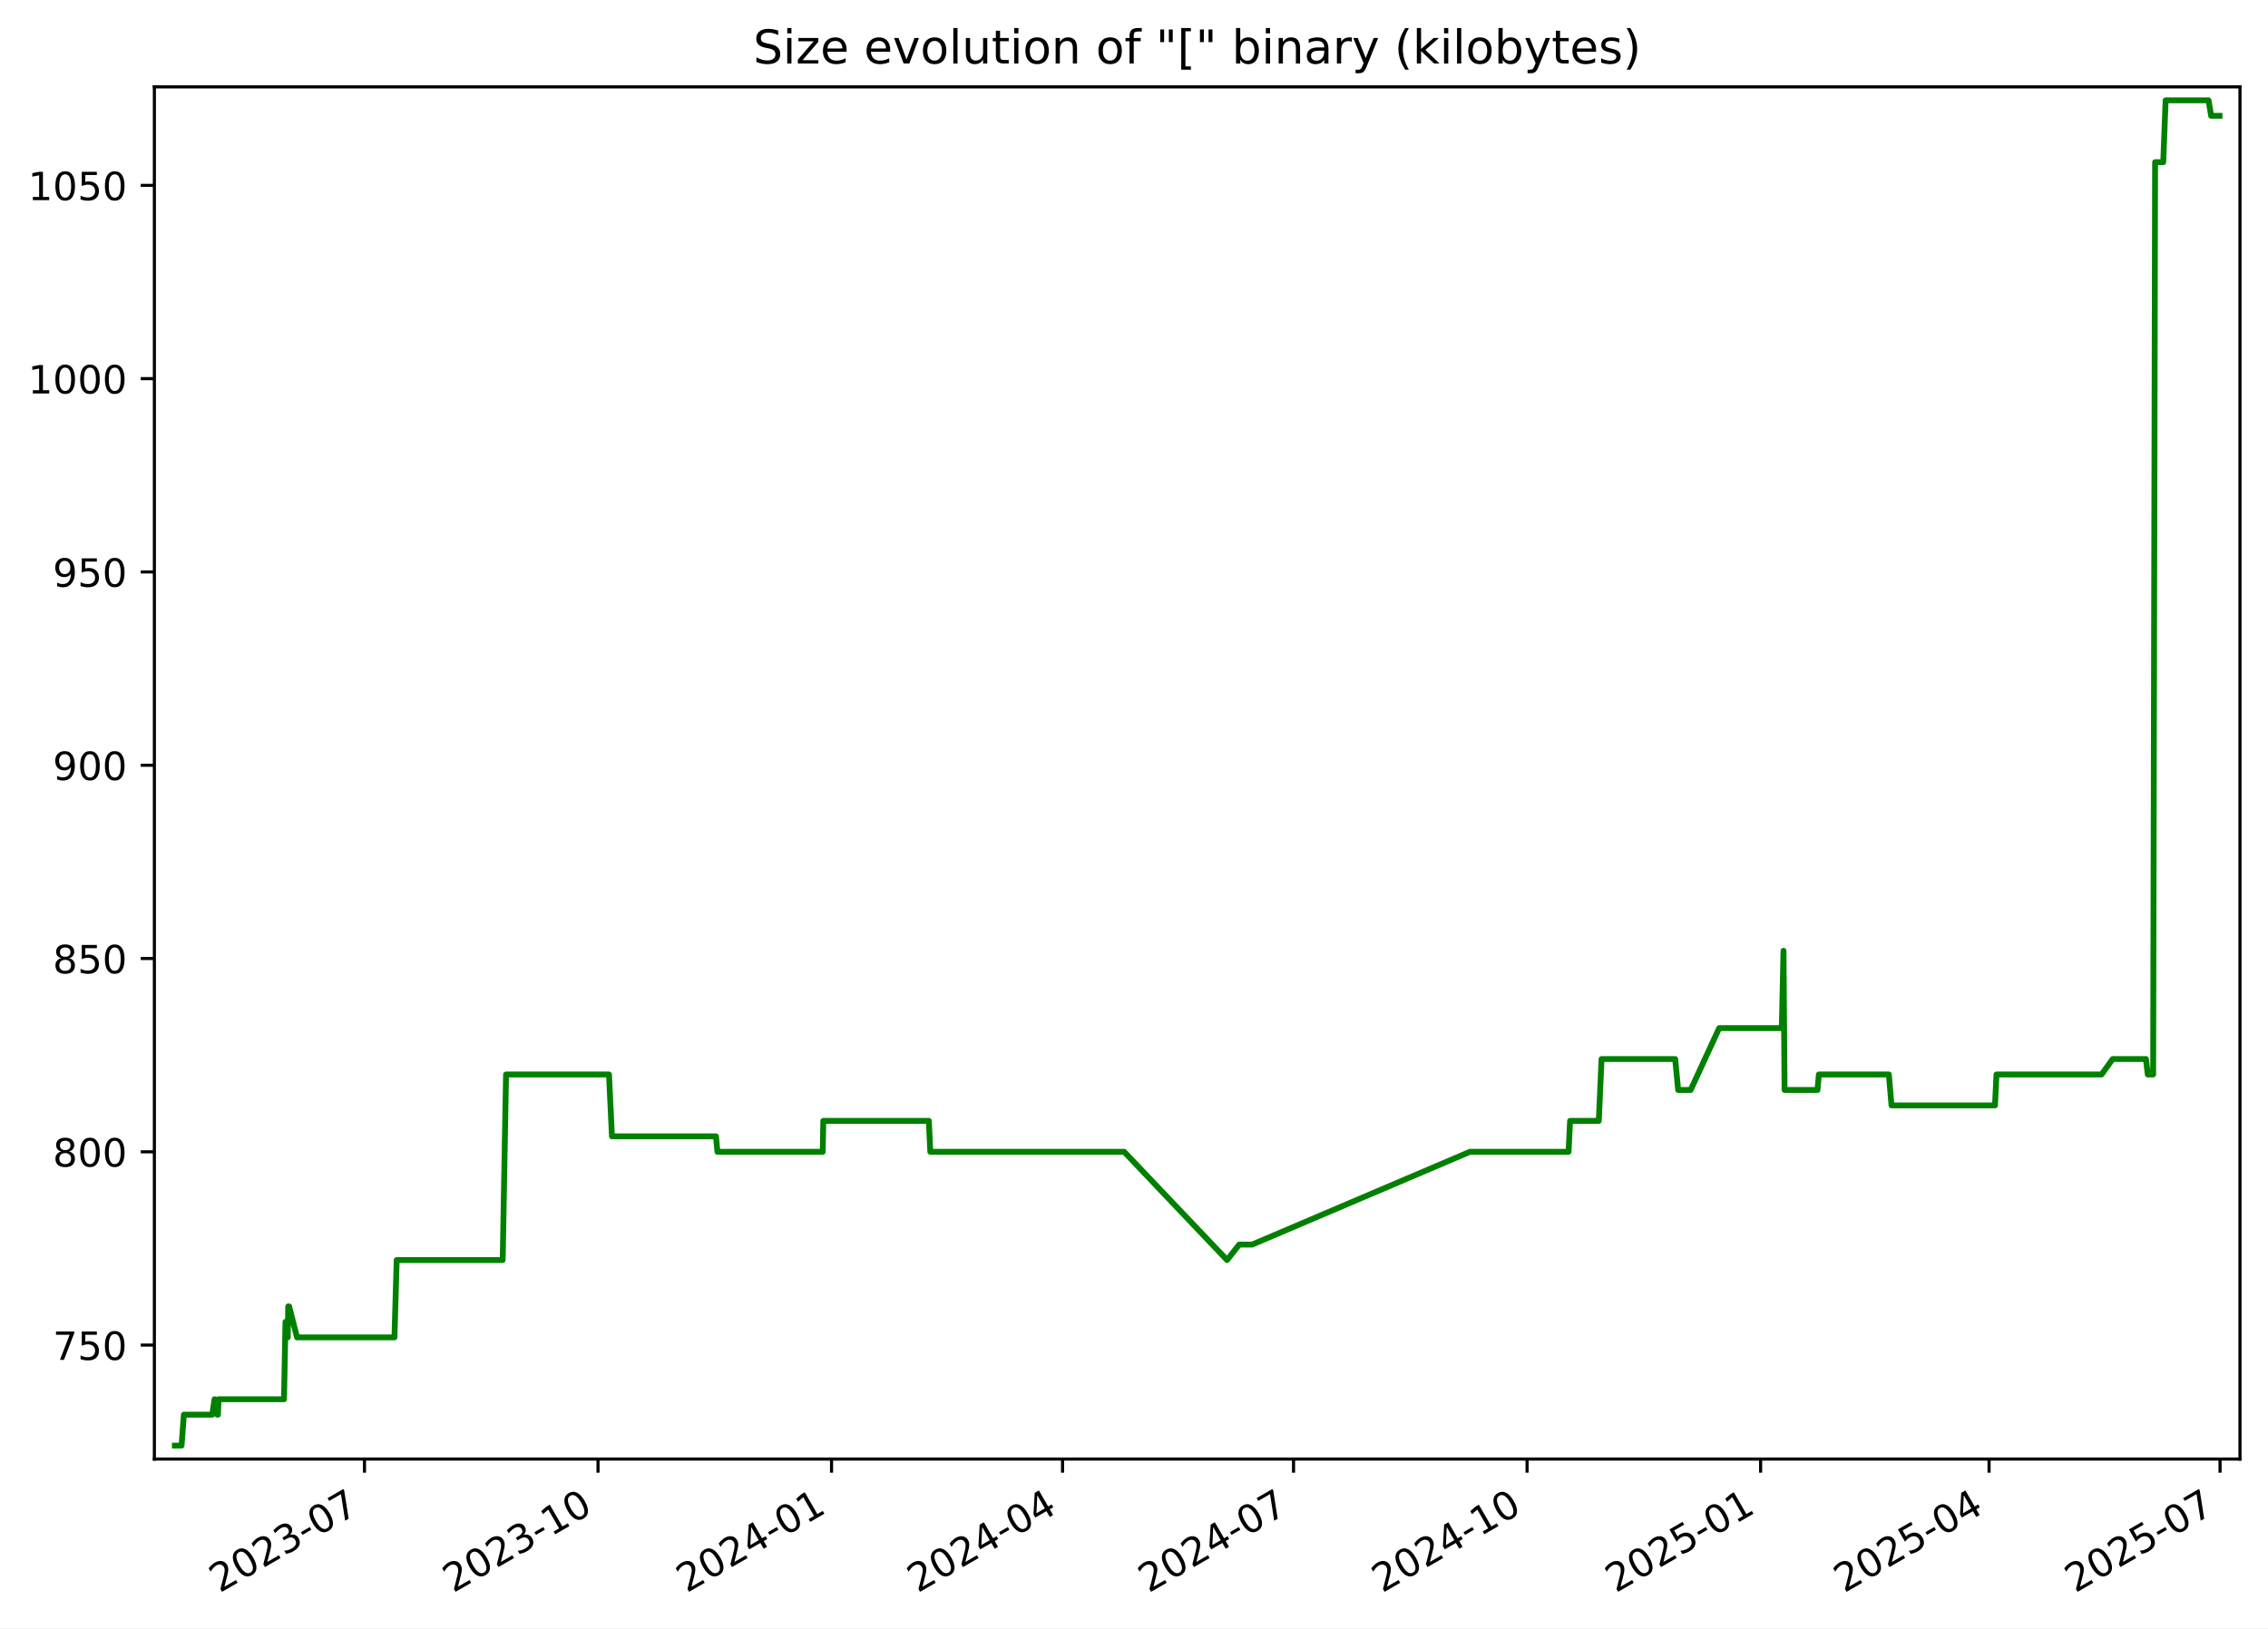
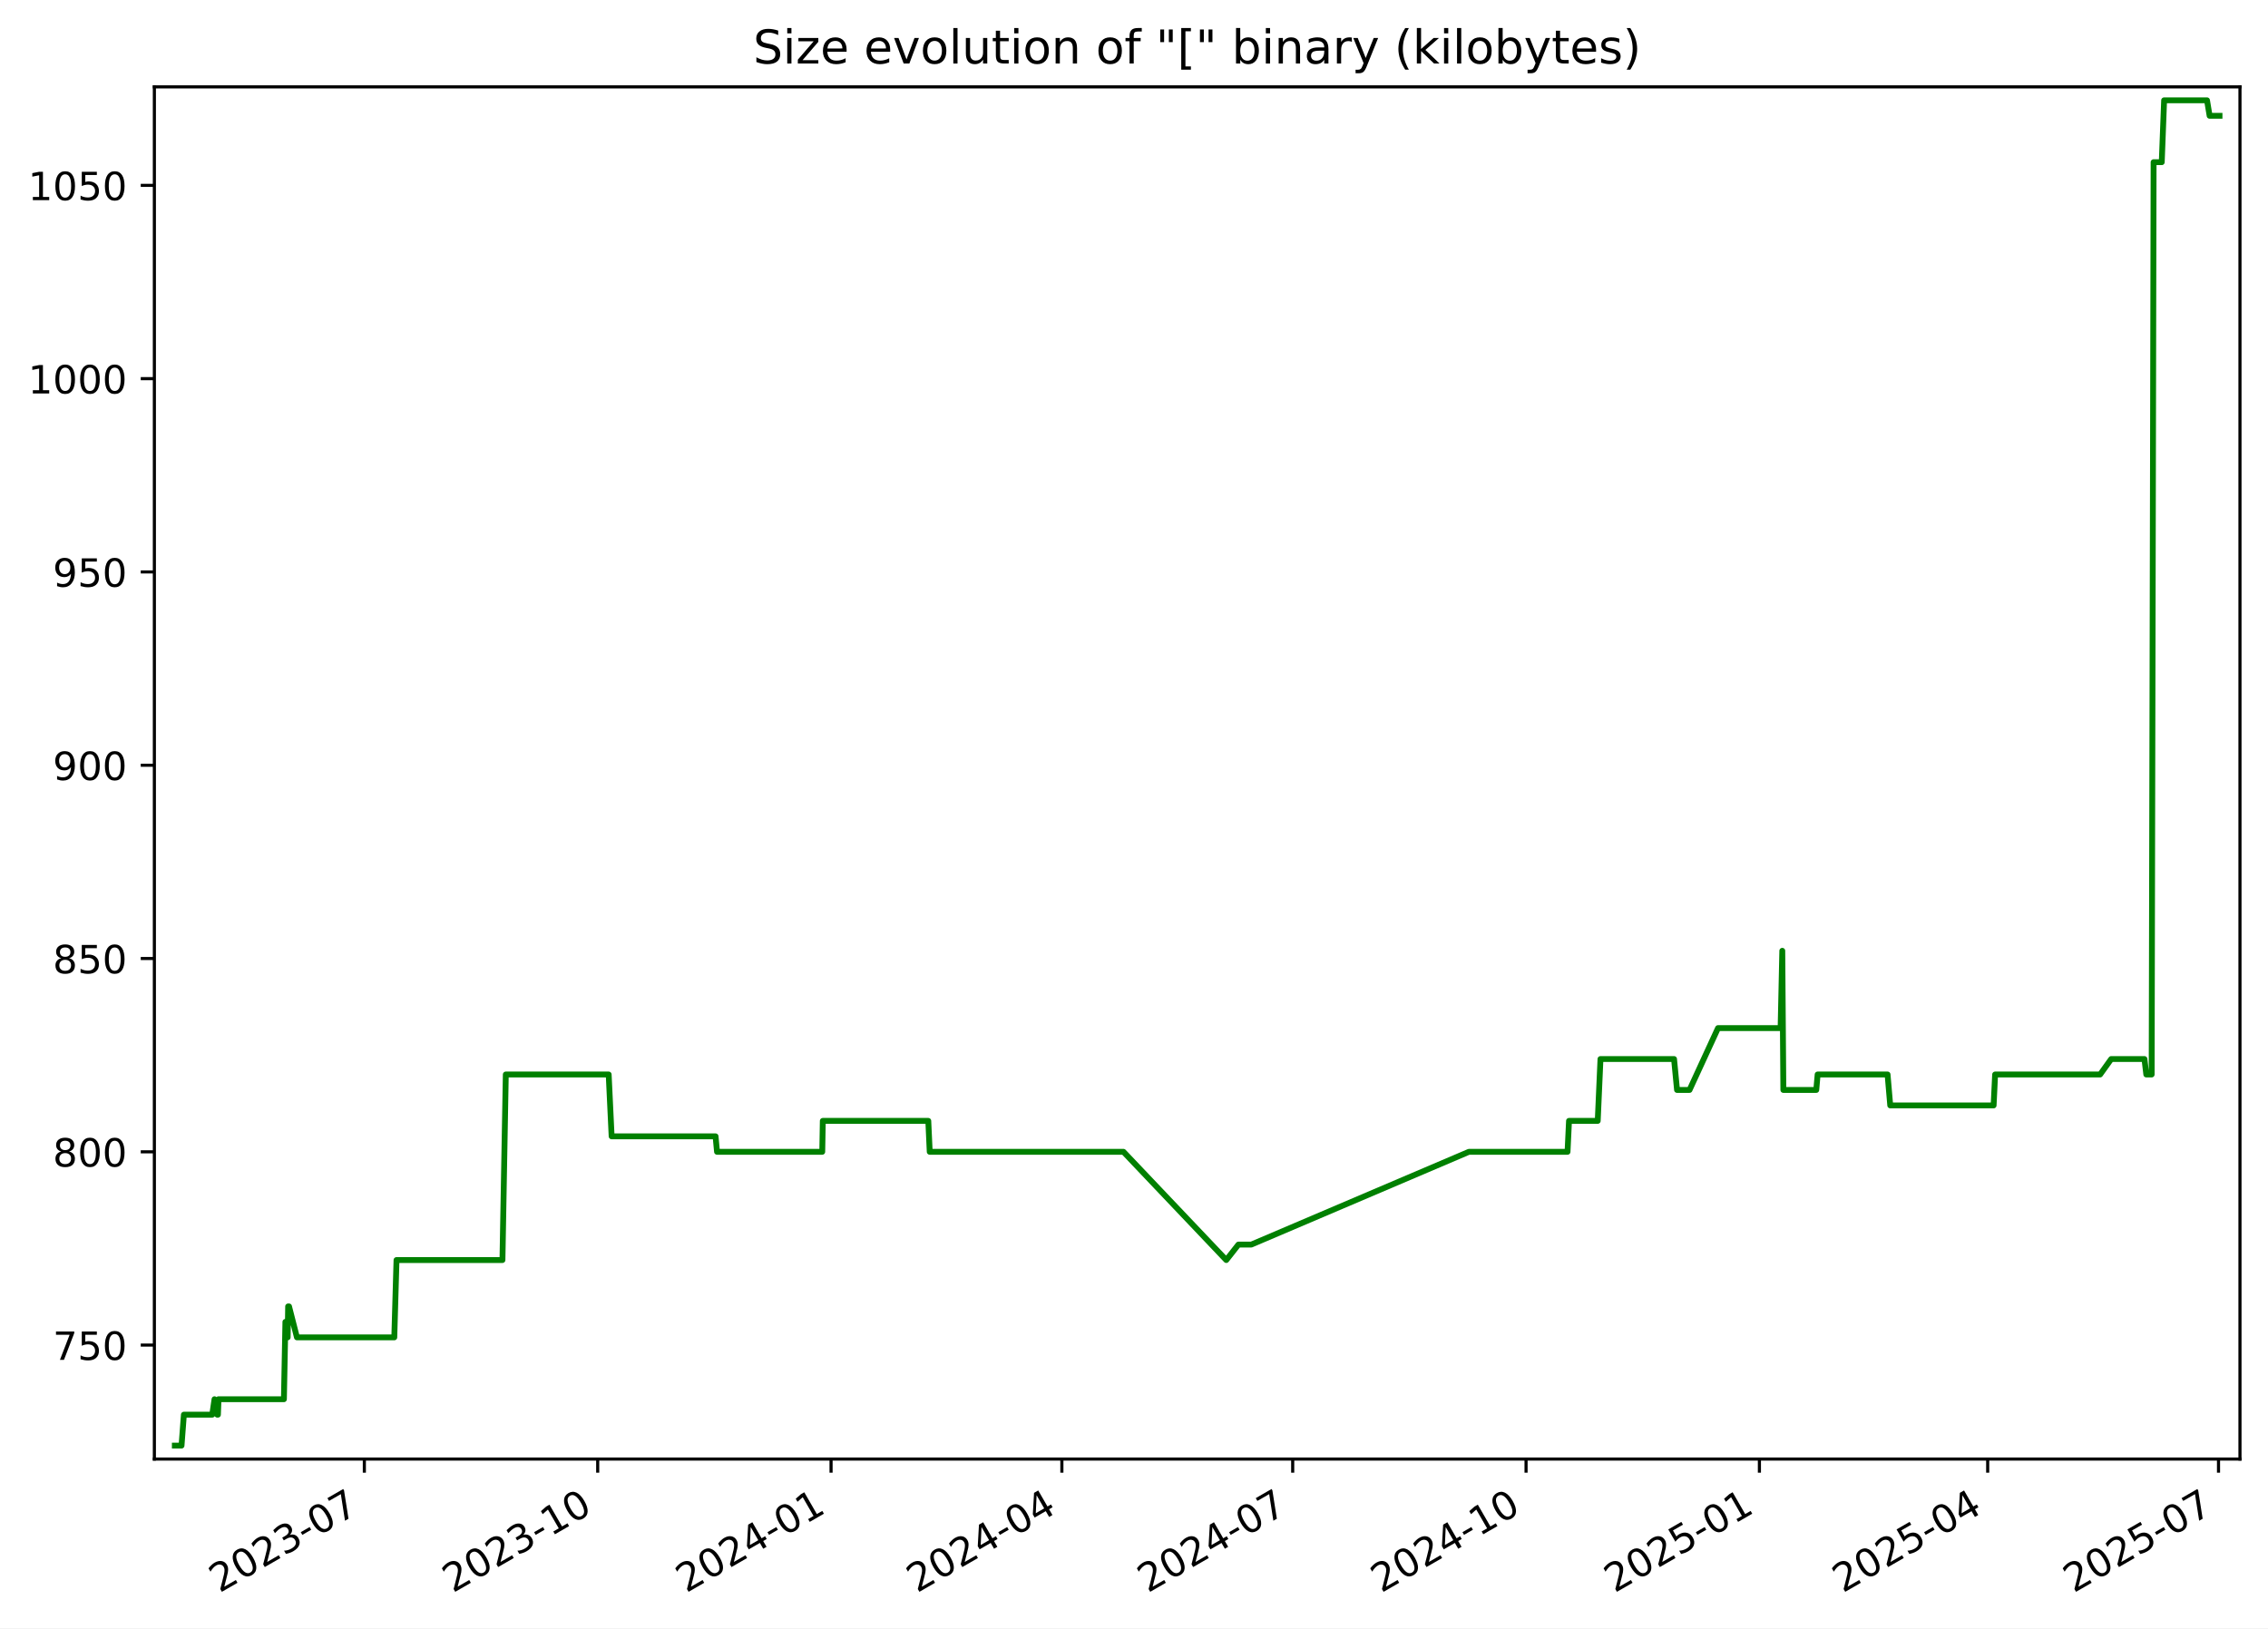
<svg xmlns="http://www.w3.org/2000/svg" xmlns:xlink="http://www.w3.org/1999/xlink" width="582.53pt" height="418.303pt" viewBox="0 0 582.53 418.303" version="1.1">
  <defs>
    <style type="text/css">*{stroke-linejoin: round; stroke-linecap: butt}</style>
  </defs>
  <g id="figure_1">
    <g id="patch_1">
      <path d="M -0 418.303  L 582.53 418.303  L 582.53 0  L -0 0  z " style="fill: #ffffff" />
    </g>
    <g id="axes_1">
      <g id="patch_2">
        <path d="M 39.65 374.83  L 575.33 374.83  L 575.33 22.318  L 39.65 22.318  z " style="fill: #ffffff" />
      </g>
      <g id="matplotlib.axis_1">
        <g id="xtick_1">
          <g id="line2d_1">
            <defs>
-               <path id="md1225359d3" d="M 0 0  L 0 3.5  " style="stroke: #000000; stroke-width: 0.8" />
+               <path id="m497b6bc618" d="M 0 0  L 0 3.5  " style="stroke: #000000; stroke-width: 0.8" />
            </defs>
            <g>
-               <use xlink:href="#md1225359d3" x="93.618" y="374.83" style="stroke: #000000; stroke-width: 0.8" />
+               <use xlink:href="#m497b6bc618" x="93.581" y="374.83" style="stroke: #000000; stroke-width: 0.8" />
            </g>
          </g>
          <g id="text_1">
-             <g transform="translate(56.39313 409.302) rotate(-30) scale(0.1 -0.1)">
+             <g transform="translate(56.35646 409.302) rotate(-30) scale(0.1 -0.1)">
              <defs>
                <path id="DejaVuSans-32" d="M 1228 531  L 3431 531  L 3431 0  L 469 0  L 469 531  Q 828 903 1448 1529  Q 2069 2156 2228 2338  Q 2531 2678 2651 2914  Q 2772 3150 2772 3378  Q 2772 3750 2511 3984  Q 2250 4219 1831 4219  Q 1534 4219 1204 4116  Q 875 4013 500 3803  L 500 4441  Q 881 4594 1212 4672  Q 1544 4750 1819 4750  Q 2544 4750 2975 4387  Q 3406 4025 3406 3419  Q 3406 3131 3298 2873  Q 3191 2616 2906 2266  Q 2828 2175 2409 1742  Q 1991 1309 1228 531  z " transform="scale(0.015625)" />
                <path id="DejaVuSans-30" d="M 2034 4250  Q 1547 4250 1301 3770  Q 1056 3291 1056 2328  Q 1056 1369 1301 889  Q 1547 409 2034 409  Q 2525 409 2770 889  Q 3016 1369 3016 2328  Q 3016 3291 2770 3770  Q 2525 4250 2034 4250  z M 2034 4750  Q 2819 4750 3233 4129  Q 3647 3509 3647 2328  Q 3647 1150 3233 529  Q 2819 -91 2034 -91  Q 1250 -91 836 529  Q 422 1150 422 2328  Q 422 3509 836 4129  Q 1250 4750 2034 4750  z " transform="scale(0.015625)" />
                <path id="DejaVuSans-33" d="M 2597 2516  Q 3050 2419 3304 2112  Q 3559 1806 3559 1356  Q 3559 666 3084 287  Q 2609 -91 1734 -91  Q 1441 -91 1130 -33  Q 819 25 488 141  L 488 750  Q 750 597 1062 519  Q 1375 441 1716 441  Q 2309 441 2620 675  Q 2931 909 2931 1356  Q 2931 1769 2642 2001  Q 2353 2234 1838 2234  L 1294 2234  L 1294 2753  L 1863 2753  Q 2328 2753 2575 2939  Q 2822 3125 2822 3475  Q 2822 3834 2567 4026  Q 2313 4219 1838 4219  Q 1578 4219 1281 4162  Q 984 4106 628 3988  L 628 4550  Q 988 4650 1302 4700  Q 1616 4750 1894 4750  Q 2613 4750 3031 4423  Q 3450 4097 3450 3541  Q 3450 3153 3228 2886  Q 3006 2619 2597 2516  z " transform="scale(0.015625)" />
                <path id="DejaVuSans-2d" d="M 313 2009  L 1997 2009  L 1997 1497  L 313 1497  L 313 2009  z " transform="scale(0.015625)" />
                <path id="DejaVuSans-37" d="M 525 4666  L 3525 4666  L 3525 4397  L 1831 0  L 1172 0  L 2766 4134  L 525 4134  L 525 4666  z " transform="scale(0.015625)" />
              </defs>
              <use xlink:href="#DejaVuSans-32" />
              <use xlink:href="#DejaVuSans-30" x="63.623" />
              <use xlink:href="#DejaVuSans-32" x="127.246" />
              <use xlink:href="#DejaVuSans-33" x="190.869" />
              <use xlink:href="#DejaVuSans-2d" x="254.492" />
              <use xlink:href="#DejaVuSans-30" x="290.576" />
              <use xlink:href="#DejaVuSans-37" x="354.199" />
            </g>
          </g>
        </g>
        <g id="xtick_2">
          <g id="line2d_2">
            <g>
-               <use xlink:href="#md1225359d3" x="153.6" y="374.83" style="stroke: #000000; stroke-width: 0.8" />
+               <use xlink:href="#m497b6bc618" x="153.518" y="374.83" style="stroke: #000000; stroke-width: 0.8" />
            </g>
          </g>
          <g id="text_2">
-             <g transform="translate(116.3751 409.302) rotate(-30) scale(0.1 -0.1)">
+             <g transform="translate(116.2933 409.302) rotate(-30) scale(0.1 -0.1)">
              <defs>
                <path id="DejaVuSans-31" d="M 794 531  L 1825 531  L 1825 4091  L 703 3866  L 703 4441  L 1819 4666  L 2450 4666  L 2450 531  L 3481 531  L 3481 0  L 794 0  L 794 531  z " transform="scale(0.015625)" />
              </defs>
              <use xlink:href="#DejaVuSans-32" />
              <use xlink:href="#DejaVuSans-30" x="63.623" />
              <use xlink:href="#DejaVuSans-32" x="127.246" />
              <use xlink:href="#DejaVuSans-33" x="190.869" />
              <use xlink:href="#DejaVuSans-2d" x="254.492" />
              <use xlink:href="#DejaVuSans-31" x="290.576" />
              <use xlink:href="#DejaVuSans-30" x="354.199" />
            </g>
          </g>
        </g>
        <g id="xtick_3">
          <g id="line2d_3">
            <g>
-               <use xlink:href="#md1225359d3" x="213.582" y="374.83" style="stroke: #000000; stroke-width: 0.8" />
+               <use xlink:href="#m497b6bc618" x="213.455" y="374.83" style="stroke: #000000; stroke-width: 0.8" />
            </g>
          </g>
          <g id="text_3">
-             <g transform="translate(176.3571 409.302) rotate(-30) scale(0.1 -0.1)">
+             <g transform="translate(176.2302 409.302) rotate(-30) scale(0.1 -0.1)">
              <defs>
                <path id="DejaVuSans-34" d="M 2419 4116  L 825 1625  L 2419 1625  L 2419 4116  z M 2253 4666  L 3047 4666  L 3047 1625  L 3713 1625  L 3713 1100  L 3047 1100  L 3047 0  L 2419 0  L 2419 1100  L 313 1100  L 313 1709  L 2253 4666  z " transform="scale(0.015625)" />
              </defs>
              <use xlink:href="#DejaVuSans-32" />
              <use xlink:href="#DejaVuSans-30" x="63.623" />
              <use xlink:href="#DejaVuSans-32" x="127.246" />
              <use xlink:href="#DejaVuSans-34" x="190.869" />
              <use xlink:href="#DejaVuSans-2d" x="254.492" />
              <use xlink:href="#DejaVuSans-30" x="290.576" />
              <use xlink:href="#DejaVuSans-31" x="354.199" />
            </g>
          </g>
        </g>
        <g id="xtick_4">
          <g id="line2d_4">
            <g>
-               <use xlink:href="#md1225359d3" x="272.912" y="374.83" style="stroke: #000000; stroke-width: 0.8" />
+               <use xlink:href="#m497b6bc618" x="272.74" y="374.83" style="stroke: #000000; stroke-width: 0.8" />
            </g>
          </g>
          <g id="text_4">
-             <g transform="translate(235.6871 409.302) rotate(-30) scale(0.1 -0.1)">
+             <g transform="translate(235.5155 409.302) rotate(-30) scale(0.1 -0.1)">
              <use xlink:href="#DejaVuSans-32" />
              <use xlink:href="#DejaVuSans-30" x="63.623" />
              <use xlink:href="#DejaVuSans-32" x="127.246" />
              <use xlink:href="#DejaVuSans-34" x="190.869" />
              <use xlink:href="#DejaVuSans-2d" x="254.492" />
              <use xlink:href="#DejaVuSans-30" x="290.576" />
              <use xlink:href="#DejaVuSans-34" x="354.199" />
            </g>
          </g>
        </g>
        <g id="xtick_5">
          <g id="line2d_5">
            <g>
-               <use xlink:href="#md1225359d3" x="332.242" y="374.83" style="stroke: #000000; stroke-width: 0.8" />
+               <use xlink:href="#m497b6bc618" x="332.026" y="374.83" style="stroke: #000000; stroke-width: 0.8" />
            </g>
          </g>
          <g id="text_5">
-             <g transform="translate(295.0171 409.302) rotate(-30) scale(0.1 -0.1)">
+             <g transform="translate(294.8009 409.302) rotate(-30) scale(0.1 -0.1)">
              <use xlink:href="#DejaVuSans-32" />
              <use xlink:href="#DejaVuSans-30" x="63.623" />
              <use xlink:href="#DejaVuSans-32" x="127.246" />
              <use xlink:href="#DejaVuSans-34" x="190.869" />
              <use xlink:href="#DejaVuSans-2d" x="254.492" />
              <use xlink:href="#DejaVuSans-30" x="290.576" />
              <use xlink:href="#DejaVuSans-37" x="354.199" />
            </g>
          </g>
        </g>
        <g id="xtick_6">
          <g id="line2d_6">
            <g>
-               <use xlink:href="#md1225359d3" x="392.224" y="374.83" style="stroke: #000000; stroke-width: 0.8" />
+               <use xlink:href="#m497b6bc618" x="391.963" y="374.83" style="stroke: #000000; stroke-width: 0.8" />
            </g>
          </g>
          <g id="text_6">
-             <g transform="translate(354.9991 409.302) rotate(-30) scale(0.1 -0.1)">
+             <g transform="translate(354.7377 409.302) rotate(-30) scale(0.1 -0.1)">
              <use xlink:href="#DejaVuSans-32" />
              <use xlink:href="#DejaVuSans-30" x="63.623" />
              <use xlink:href="#DejaVuSans-32" x="127.246" />
              <use xlink:href="#DejaVuSans-34" x="190.869" />
              <use xlink:href="#DejaVuSans-2d" x="254.492" />
              <use xlink:href="#DejaVuSans-31" x="290.576" />
              <use xlink:href="#DejaVuSans-30" x="354.199" />
            </g>
          </g>
        </g>
        <g id="xtick_7">
          <g id="line2d_7">
            <g>
-               <use xlink:href="#md1225359d3" x="452.206" y="374.83" style="stroke: #000000; stroke-width: 0.8" />
+               <use xlink:href="#m497b6bc618" x="451.899" y="374.83" style="stroke: #000000; stroke-width: 0.8" />
            </g>
          </g>
          <g id="text_7">
-             <g transform="translate(414.9811 409.302) rotate(-30) scale(0.1 -0.1)">
+             <g transform="translate(414.6746 409.302) rotate(-30) scale(0.1 -0.1)">
              <defs>
                <path id="DejaVuSans-35" d="M 691 4666  L 3169 4666  L 3169 4134  L 1269 4134  L 1269 2991  Q 1406 3038 1543 3061  Q 1681 3084 1819 3084  Q 2600 3084 3056 2656  Q 3513 2228 3513 1497  Q 3513 744 3044 326  Q 2575 -91 1722 -91  Q 1428 -91 1123 -41  Q 819 9 494 109  L 494 744  Q 775 591 1075 516  Q 1375 441 1709 441  Q 2250 441 2565 725  Q 2881 1009 2881 1497  Q 2881 1984 2565 2268  Q 2250 2553 1709 2553  Q 1456 2553 1204 2497  Q 953 2441 691 2322  L 691 4666  z " transform="scale(0.015625)" />
              </defs>
              <use xlink:href="#DejaVuSans-32" />
              <use xlink:href="#DejaVuSans-30" x="63.623" />
              <use xlink:href="#DejaVuSans-32" x="127.246" />
              <use xlink:href="#DejaVuSans-35" x="190.869" />
              <use xlink:href="#DejaVuSans-2d" x="254.492" />
              <use xlink:href="#DejaVuSans-30" x="290.576" />
              <use xlink:href="#DejaVuSans-31" x="354.199" />
            </g>
          </g>
        </g>
        <g id="xtick_8">
          <g id="line2d_8">
            <g>
-               <use xlink:href="#md1225359d3" x="510.884" y="374.83" style="stroke: #000000; stroke-width: 0.8" />
+               <use xlink:href="#m497b6bc618" x="510.533" y="374.83" style="stroke: #000000; stroke-width: 0.8" />
            </g>
          </g>
          <g id="text_8">
-             <g transform="translate(473.6591 409.302) rotate(-30) scale(0.1 -0.1)">
+             <g transform="translate(473.3084 409.302) rotate(-30) scale(0.1 -0.1)">
              <use xlink:href="#DejaVuSans-32" />
              <use xlink:href="#DejaVuSans-30" x="63.623" />
              <use xlink:href="#DejaVuSans-32" x="127.246" />
              <use xlink:href="#DejaVuSans-35" x="190.869" />
              <use xlink:href="#DejaVuSans-2d" x="254.492" />
              <use xlink:href="#DejaVuSans-30" x="290.576" />
              <use xlink:href="#DejaVuSans-34" x="354.199" />
            </g>
          </g>
        </g>
        <g id="xtick_9">
          <g id="line2d_9">
            <g>
-               <use xlink:href="#md1225359d3" x="570.214" y="374.83" style="stroke: #000000; stroke-width: 0.8" />
+               <use xlink:href="#m497b6bc618" x="569.819" y="374.83" style="stroke: #000000; stroke-width: 0.8" />
            </g>
          </g>
          <g id="text_9">
-             <g transform="translate(532.9892 409.302) rotate(-30) scale(0.1 -0.1)">
+             <g transform="translate(532.5938 409.302) rotate(-30) scale(0.1 -0.1)">
              <use xlink:href="#DejaVuSans-32" />
              <use xlink:href="#DejaVuSans-30" x="63.623" />
              <use xlink:href="#DejaVuSans-32" x="127.246" />
              <use xlink:href="#DejaVuSans-35" x="190.869" />
              <use xlink:href="#DejaVuSans-2d" x="254.492" />
              <use xlink:href="#DejaVuSans-30" x="290.576" />
              <use xlink:href="#DejaVuSans-37" x="354.199" />
            </g>
          </g>
        </g>
      </g>
      <g id="matplotlib.axis_2">
        <g id="ytick_1">
          <g id="line2d_10">
            <defs>
-               <path id="m8ff8db5b9b" d="M 0 0  L -3.5 0  " style="stroke: #000000; stroke-width: 0.8" />
+               <path id="m707e01a598" d="M 0 0  L -3.5 0  " style="stroke: #000000; stroke-width: 0.8" />
            </defs>
            <g>
-               <use xlink:href="#m8ff8db5b9b" x="39.65" y="345.553" style="stroke: #000000; stroke-width: 0.8" />
+               <use xlink:href="#m707e01a598" x="39.65" y="345.553" style="stroke: #000000; stroke-width: 0.8" />
            </g>
          </g>
          <g id="text_10">
            <g transform="translate(13.5625 349.3527) scale(0.1 -0.1)">
              <use xlink:href="#DejaVuSans-37" />
              <use xlink:href="#DejaVuSans-35" x="63.623" />
              <use xlink:href="#DejaVuSans-30" x="127.246" />
            </g>
          </g>
        </g>
        <g id="ytick_2">
          <g id="line2d_11">
            <g>
-               <use xlink:href="#m8ff8db5b9b" x="39.65" y="295.898" style="stroke: #000000; stroke-width: 0.8" />
+               <use xlink:href="#m707e01a598" x="39.65" y="295.898" style="stroke: #000000; stroke-width: 0.8" />
            </g>
          </g>
          <g id="text_11">
            <g transform="translate(13.5625 299.6975) scale(0.1 -0.1)">
              <defs>
                <path id="DejaVuSans-38" d="M 2034 2216  Q 1584 2216 1326 1975  Q 1069 1734 1069 1313  Q 1069 891 1326 650  Q 1584 409 2034 409  Q 2484 409 2743 651  Q 3003 894 3003 1313  Q 3003 1734 2745 1975  Q 2488 2216 2034 2216  z M 1403 2484  Q 997 2584 770 2862  Q 544 3141 544 3541  Q 544 4100 942 4425  Q 1341 4750 2034 4750  Q 2731 4750 3128 4425  Q 3525 4100 3525 3541  Q 3525 3141 3298 2862  Q 3072 2584 2669 2484  Q 3125 2378 3379 2068  Q 3634 1759 3634 1313  Q 3634 634 3220 271  Q 2806 -91 2034 -91  Q 1263 -91 848 271  Q 434 634 434 1313  Q 434 1759 690 2068  Q 947 2378 1403 2484  z M 1172 3481  Q 1172 3119 1398 2916  Q 1625 2713 2034 2713  Q 2441 2713 2670 2916  Q 2900 3119 2900 3481  Q 2900 3844 2670 4047  Q 2441 4250 2034 4250  Q 1625 4250 1398 4047  Q 1172 3844 1172 3481  z " transform="scale(0.015625)" />
              </defs>
              <use xlink:href="#DejaVuSans-38" />
              <use xlink:href="#DejaVuSans-30" x="63.623" />
              <use xlink:href="#DejaVuSans-30" x="127.246" />
            </g>
          </g>
        </g>
        <g id="ytick_3">
          <g id="line2d_12">
            <g>
-               <use xlink:href="#m8ff8db5b9b" x="39.65" y="246.243" style="stroke: #000000; stroke-width: 0.8" />
+               <use xlink:href="#m707e01a598" x="39.65" y="246.243" style="stroke: #000000; stroke-width: 0.8" />
            </g>
          </g>
          <g id="text_12">
            <g transform="translate(13.5625 250.0423) scale(0.1 -0.1)">
              <use xlink:href="#DejaVuSans-38" />
              <use xlink:href="#DejaVuSans-35" x="63.623" />
              <use xlink:href="#DejaVuSans-30" x="127.246" />
            </g>
          </g>
        </g>
        <g id="ytick_4">
          <g id="line2d_13">
            <g>
-               <use xlink:href="#m8ff8db5b9b" x="39.65" y="196.588" style="stroke: #000000; stroke-width: 0.8" />
+               <use xlink:href="#m707e01a598" x="39.65" y="196.588" style="stroke: #000000; stroke-width: 0.8" />
            </g>
          </g>
          <g id="text_13">
            <g transform="translate(13.5625 200.3871) scale(0.1 -0.1)">
              <defs>
                <path id="DejaVuSans-39" d="M 703 97  L 703 672  Q 941 559 1184 500  Q 1428 441 1663 441  Q 2288 441 2617 861  Q 2947 1281 2994 2138  Q 2813 1869 2534 1725  Q 2256 1581 1919 1581  Q 1219 1581 811 2004  Q 403 2428 403 3163  Q 403 3881 828 4315  Q 1253 4750 1959 4750  Q 2769 4750 3195 4129  Q 3622 3509 3622 2328  Q 3622 1225 3098 567  Q 2575 -91 1691 -91  Q 1453 -91 1209 -44  Q 966 3 703 97  z M 1959 2075  Q 2384 2075 2632 2365  Q 2881 2656 2881 3163  Q 2881 3666 2632 3958  Q 2384 4250 1959 4250  Q 1534 4250 1286 3958  Q 1038 3666 1038 3163  Q 1038 2656 1286 2365  Q 1534 2075 1959 2075  z " transform="scale(0.015625)" />
              </defs>
              <use xlink:href="#DejaVuSans-39" />
              <use xlink:href="#DejaVuSans-30" x="63.623" />
              <use xlink:href="#DejaVuSans-30" x="127.246" />
            </g>
          </g>
        </g>
        <g id="ytick_5">
          <g id="line2d_14">
            <g>
-               <use xlink:href="#m8ff8db5b9b" x="39.65" y="146.933" style="stroke: #000000; stroke-width: 0.8" />
+               <use xlink:href="#m707e01a598" x="39.65" y="146.933" style="stroke: #000000; stroke-width: 0.8" />
            </g>
          </g>
          <g id="text_14">
            <g transform="translate(13.5625 150.732) scale(0.1 -0.1)">
              <use xlink:href="#DejaVuSans-39" />
              <use xlink:href="#DejaVuSans-35" x="63.623" />
              <use xlink:href="#DejaVuSans-30" x="127.246" />
            </g>
          </g>
        </g>
        <g id="ytick_6">
          <g id="line2d_15">
            <g>
-               <use xlink:href="#m8ff8db5b9b" x="39.65" y="97.278" style="stroke: #000000; stroke-width: 0.8" />
+               <use xlink:href="#m707e01a598" x="39.65" y="97.278" style="stroke: #000000; stroke-width: 0.8" />
            </g>
          </g>
          <g id="text_15">
            <g transform="translate(7.2 101.0768) scale(0.1 -0.1)">
              <use xlink:href="#DejaVuSans-31" />
              <use xlink:href="#DejaVuSans-30" x="63.623" />
              <use xlink:href="#DejaVuSans-30" x="127.246" />
              <use xlink:href="#DejaVuSans-30" x="190.869" />
            </g>
          </g>
        </g>
        <g id="ytick_7">
          <g id="line2d_16">
            <g>
-               <use xlink:href="#m8ff8db5b9b" x="39.65" y="47.622" style="stroke: #000000; stroke-width: 0.8" />
+               <use xlink:href="#m707e01a598" x="39.65" y="47.622" style="stroke: #000000; stroke-width: 0.8" />
            </g>
          </g>
          <g id="text_16">
            <g transform="translate(7.2 51.42162) scale(0.1 -0.1)">
              <use xlink:href="#DejaVuSans-31" />
              <use xlink:href="#DejaVuSans-30" x="63.623" />
              <use xlink:href="#DejaVuSans-35" x="127.246" />
              <use xlink:href="#DejaVuSans-30" x="190.869" />
            </g>
          </g>
        </g>
      </g>
      <g id="line2d_17">
-         <path d="M 44.902 371.374  L 46.628 371.374  L 47.231 363.429  L 54.518 363.429  L 55.105 359.457  L 55.806 363.429  L 55.985 363.429  L 56.132 359.457  L 72.946 359.457  L 73.327 339.595  L 73.91 343.567  L 74.028 335.622  L 74.259 335.622  L 76.291 343.567  L 101.318 343.567  L 101.885 323.705  L 129.117 323.705  L 129.976 276.036  L 156.423 276.036  L 157.179 291.926  L 183.897 291.926  L 184.27 295.898  L 211.319 295.898  L 211.46 287.953  L 238.576 287.953  L 238.942 295.898  L 288.743 295.898  L 315.168 323.705  L 318.288 319.733  L 321.597 319.733  L 377.545 295.898  L 402.888 295.898  L 403.268 287.953  L 410.648 287.953  L 411.353 272.064  L 430.268 272.064  L 431.033 280.009  L 434.243 280.009  L 441.567 264.119  L 457.654 264.119  L 458.088 244.257  L 458.362 280.009  L 466.823 280.009  L 467.172 276.036  L 485.149 276.036  L 485.834 283.981  L 512.409 283.981  L 512.793 276.036  L 539.782 276.036  L 542.63 272.064  L 551.179 272.064  L 551.651 276.036  L 553.035 276.036  L 553.53 41.664  L 555.625 41.664  L 556.232 25.774  L 567.262 25.774  L 567.928 29.747  L 570.078 29.747  L 570.078 29.747  " clip-path="url(#p938177fb09)" style="fill: none; stroke: #008000; stroke-width: 1.5; stroke-linecap: square" />
+         <path d="M 44.902 371.374  L 46.626 371.374  L 47.23 363.429  L 54.511 363.429  L 55.097 359.457  L 55.797 363.429  L 55.977 363.429  L 56.123 359.457  L 72.924 359.457  L 73.306 339.595  L 73.888 343.567  L 74.006 335.622  L 74.237 335.622  L 76.268 343.567  L 101.275 343.567  L 101.842 323.705  L 129.054 323.705  L 129.912 276.036  L 156.339 276.036  L 157.095 291.926  L 183.792 291.926  L 184.165 295.898  L 211.194 295.898  L 211.335 287.953  L 238.43 287.953  L 238.796 295.898  L 288.559 295.898  L 314.964 323.705  L 318.082 319.733  L 321.389 319.733  L 377.294 295.898  L 402.618 295.898  L 402.998 287.953  L 410.373 287.953  L 411.077 272.064  L 429.978 272.064  L 430.743 280.009  L 433.95 280.009  L 441.268 264.119  L 457.343 264.119  L 457.777 244.257  L 458.051 280.009  L 466.505 280.009  L 466.854 276.036  L 484.818 276.036  L 485.502 283.981  L 512.057 283.981  L 512.441 276.036  L 539.409 276.036  L 542.256 272.064  L 550.798 272.064  L 551.27 276.036  L 552.652 276.036  L 553.147 41.664  L 555.241 41.664  L 555.847 25.774  L 566.869 25.774  L 567.534 29.747  L 570.078 29.747  L 570.078 29.747  " clip-path="url(#pc9298fe3da)" style="fill: none; stroke: #008000; stroke-width: 1.5; stroke-linecap: square" />
      </g>
      <g id="patch_3">
        <path d="M 39.65 374.83  L 39.65 22.318  " style="fill: none; stroke: #000000; stroke-width: 0.8; stroke-linejoin: miter; stroke-linecap: square" />
      </g>
      <g id="patch_4">
        <path d="M 575.33 374.83  L 575.33 22.318  " style="fill: none; stroke: #000000; stroke-width: 0.8; stroke-linejoin: miter; stroke-linecap: square" />
      </g>
      <g id="patch_5">
        <path d="M 39.65 374.83  L 575.33 374.83  " style="fill: none; stroke: #000000; stroke-width: 0.8; stroke-linejoin: miter; stroke-linecap: square" />
      </g>
      <g id="patch_6">
        <path d="M 39.65 22.318  L 575.33 22.318  " style="fill: none; stroke: #000000; stroke-width: 0.8; stroke-linejoin: miter; stroke-linecap: square" />
      </g>
      <g id="text_17">
        <g transform="translate(193.4534 16.31812) scale(0.12 -0.12)">
          <defs>
            <path id="DejaVuSans-53" d="M 3425 4513  L 3425 3897  Q 3066 4069 2747 4153  Q 2428 4238 2131 4238  Q 1616 4238 1336 4038  Q 1056 3838 1056 3469  Q 1056 3159 1242 3001  Q 1428 2844 1947 2747  L 2328 2669  Q 3034 2534 3370 2195  Q 3706 1856 3706 1288  Q 3706 609 3251 259  Q 2797 -91 1919 -91  Q 1588 -91 1214 -16  Q 841 59 441 206  L 441 856  Q 825 641 1194 531  Q 1563 422 1919 422  Q 2459 422 2753 634  Q 3047 847 3047 1241  Q 3047 1584 2836 1778  Q 2625 1972 2144 2069  L 1759 2144  Q 1053 2284 737 2584  Q 422 2884 422 3419  Q 422 4038 858 4394  Q 1294 4750 2059 4750  Q 2388 4750 2728 4690  Q 3069 4631 3425 4513  z " transform="scale(0.015625)" />
            <path id="DejaVuSans-69" d="M 603 3500  L 1178 3500  L 1178 0  L 603 0  L 603 3500  z M 603 4863  L 1178 4863  L 1178 4134  L 603 4134  L 603 4863  z " transform="scale(0.015625)" />
            <path id="DejaVuSans-7a" d="M 353 3500  L 3084 3500  L 3084 2975  L 922 459  L 3084 459  L 3084 0  L 275 0  L 275 525  L 2438 3041  L 353 3041  L 353 3500  z " transform="scale(0.015625)" />
            <path id="DejaVuSans-65" d="M 3597 1894  L 3597 1613  L 953 1613  Q 991 1019 1311 708  Q 1631 397 2203 397  Q 2534 397 2845 478  Q 3156 559 3463 722  L 3463 178  Q 3153 47 2828 -22  Q 2503 -91 2169 -91  Q 1331 -91 842 396  Q 353 884 353 1716  Q 353 2575 817 3079  Q 1281 3584 2069 3584  Q 2775 3584 3186 3129  Q 3597 2675 3597 1894  z M 3022 2063  Q 3016 2534 2758 2815  Q 2500 3097 2075 3097  Q 1594 3097 1305 2825  Q 1016 2553 972 2059  L 3022 2063  z " transform="scale(0.015625)" />
            <path id="DejaVuSans-20" transform="scale(0.015625)" />
            <path id="DejaVuSans-76" d="M 191 3500  L 800 3500  L 1894 563  L 2988 3500  L 3597 3500  L 2284 0  L 1503 0  L 191 3500  z " transform="scale(0.015625)" />
            <path id="DejaVuSans-6f" d="M 1959 3097  Q 1497 3097 1228 2736  Q 959 2375 959 1747  Q 959 1119 1226 758  Q 1494 397 1959 397  Q 2419 397 2687 759  Q 2956 1122 2956 1747  Q 2956 2369 2687 2733  Q 2419 3097 1959 3097  z M 1959 3584  Q 2709 3584 3137 3096  Q 3566 2609 3566 1747  Q 3566 888 3137 398  Q 2709 -91 1959 -91  Q 1206 -91 779 398  Q 353 888 353 1747  Q 353 2609 779 3096  Q 1206 3584 1959 3584  z " transform="scale(0.015625)" />
            <path id="DejaVuSans-6c" d="M 603 4863  L 1178 4863  L 1178 0  L 603 0  L 603 4863  z " transform="scale(0.015625)" />
            <path id="DejaVuSans-75" d="M 544 1381  L 544 3500  L 1119 3500  L 1119 1403  Q 1119 906 1312 657  Q 1506 409 1894 409  Q 2359 409 2629 706  Q 2900 1003 2900 1516  L 2900 3500  L 3475 3500  L 3475 0  L 2900 0  L 2900 538  Q 2691 219 2414 64  Q 2138 -91 1772 -91  Q 1169 -91 856 284  Q 544 659 544 1381  z M 1991 3584  L 1991 3584  z " transform="scale(0.015625)" />
            <path id="DejaVuSans-74" d="M 1172 4494  L 1172 3500  L 2356 3500  L 2356 3053  L 1172 3053  L 1172 1153  Q 1172 725 1289 603  Q 1406 481 1766 481  L 2356 481  L 2356 0  L 1766 0  Q 1100 0 847 248  Q 594 497 594 1153  L 594 3053  L 172 3053  L 172 3500  L 594 3500  L 594 4494  L 1172 4494  z " transform="scale(0.015625)" />
            <path id="DejaVuSans-6e" d="M 3513 2113  L 3513 0  L 2938 0  L 2938 2094  Q 2938 2591 2744 2837  Q 2550 3084 2163 3084  Q 1697 3084 1428 2787  Q 1159 2491 1159 1978  L 1159 0  L 581 0  L 581 3500  L 1159 3500  L 1159 2956  Q 1366 3272 1645 3428  Q 1925 3584 2291 3584  Q 2894 3584 3203 3211  Q 3513 2838 3513 2113  z " transform="scale(0.015625)" />
            <path id="DejaVuSans-66" d="M 2375 4863  L 2375 4384  L 1825 4384  Q 1516 4384 1395 4259  Q 1275 4134 1275 3809  L 1275 3500  L 2222 3500  L 2222 3053  L 1275 3053  L 1275 0  L 697 0  L 697 3053  L 147 3053  L 147 3500  L 697 3500  L 697 3744  Q 697 4328 969 4595  Q 1241 4863 1831 4863  L 2375 4863  z " transform="scale(0.015625)" />
            <path id="DejaVuSans-22" d="M 1147 4666  L 1147 2931  L 616 2931  L 616 4666  L 1147 4666  z M 2328 4666  L 2328 2931  L 1797 2931  L 1797 4666  L 2328 4666  z " transform="scale(0.015625)" />
            <path id="DejaVuSans-5b" d="M 550 4863  L 1875 4863  L 1875 4416  L 1125 4416  L 1125 -397  L 1875 -397  L 1875 -844  L 550 -844  L 550 4863  z " transform="scale(0.015625)" />
            <path id="DejaVuSans-62" d="M 3116 1747  Q 3116 2381 2855 2742  Q 2594 3103 2138 3103  Q 1681 3103 1420 2742  Q 1159 2381 1159 1747  Q 1159 1113 1420 752  Q 1681 391 2138 391  Q 2594 391 2855 752  Q 3116 1113 3116 1747  z M 1159 2969  Q 1341 3281 1617 3432  Q 1894 3584 2278 3584  Q 2916 3584 3314 3078  Q 3713 2572 3713 1747  Q 3713 922 3314 415  Q 2916 -91 2278 -91  Q 1894 -91 1617 61  Q 1341 213 1159 525  L 1159 0  L 581 0  L 581 4863  L 1159 4863  L 1159 2969  z " transform="scale(0.015625)" />
            <path id="DejaVuSans-61" d="M 2194 1759  Q 1497 1759 1228 1600  Q 959 1441 959 1056  Q 959 750 1161 570  Q 1363 391 1709 391  Q 2188 391 2477 730  Q 2766 1069 2766 1631  L 2766 1759  L 2194 1759  z M 3341 1997  L 3341 0  L 2766 0  L 2766 531  Q 2569 213 2275 61  Q 1981 -91 1556 -91  Q 1019 -91 701 211  Q 384 513 384 1019  Q 384 1609 779 1909  Q 1175 2209 1959 2209  L 2766 2209  L 2766 2266  Q 2766 2663 2505 2880  Q 2244 3097 1772 3097  Q 1472 3097 1187 3025  Q 903 2953 641 2809  L 641 3341  Q 956 3463 1253 3523  Q 1550 3584 1831 3584  Q 2591 3584 2966 3190  Q 3341 2797 3341 1997  z " transform="scale(0.015625)" />
            <path id="DejaVuSans-72" d="M 2631 2963  Q 2534 3019 2420 3045  Q 2306 3072 2169 3072  Q 1681 3072 1420 2755  Q 1159 2438 1159 1844  L 1159 0  L 581 0  L 581 3500  L 1159 3500  L 1159 2956  Q 1341 3275 1631 3429  Q 1922 3584 2338 3584  Q 2397 3584 2469 3576  Q 2541 3569 2628 3553  L 2631 2963  z " transform="scale(0.015625)" />
            <path id="DejaVuSans-79" d="M 2059 -325  Q 1816 -950 1584 -1140  Q 1353 -1331 966 -1331  L 506 -1331  L 506 -850  L 844 -850  Q 1081 -850 1212 -737  Q 1344 -625 1503 -206  L 1606 56  L 191 3500  L 800 3500  L 1894 763  L 2988 3500  L 3597 3500  L 2059 -325  z " transform="scale(0.015625)" />
            <path id="DejaVuSans-28" d="M 1984 4856  Q 1566 4138 1362 3434  Q 1159 2731 1159 2009  Q 1159 1288 1364 580  Q 1569 -128 1984 -844  L 1484 -844  Q 1016 -109 783 600  Q 550 1309 550 2009  Q 550 2706 781 3412  Q 1013 4119 1484 4856  L 1984 4856  z " transform="scale(0.015625)" />
            <path id="DejaVuSans-6b" d="M 581 4863  L 1159 4863  L 1159 1991  L 2875 3500  L 3609 3500  L 1753 1863  L 3688 0  L 2938 0  L 1159 1709  L 1159 0  L 581 0  L 581 4863  z " transform="scale(0.015625)" />
            <path id="DejaVuSans-73" d="M 2834 3397  L 2834 2853  Q 2591 2978 2328 3040  Q 2066 3103 1784 3103  Q 1356 3103 1142 2972  Q 928 2841 928 2578  Q 928 2378 1081 2264  Q 1234 2150 1697 2047  L 1894 2003  Q 2506 1872 2764 1633  Q 3022 1394 3022 966  Q 3022 478 2636 193  Q 2250 -91 1575 -91  Q 1294 -91 989 -36  Q 684 19 347 128  L 347 722  Q 666 556 975 473  Q 1284 391 1588 391  Q 1994 391 2212 530  Q 2431 669 2431 922  Q 2431 1156 2273 1281  Q 2116 1406 1581 1522  L 1381 1569  Q 847 1681 609 1914  Q 372 2147 372 2553  Q 372 3047 722 3315  Q 1072 3584 1716 3584  Q 2034 3584 2315 3537  Q 2597 3491 2834 3397  z " transform="scale(0.015625)" />
            <path id="DejaVuSans-29" d="M 513 4856  L 1013 4856  Q 1481 4119 1714 3412  Q 1947 2706 1947 2009  Q 1947 1309 1714 600  Q 1481 -109 1013 -844  L 513 -844  Q 928 -128 1133 580  Q 1338 1288 1338 2009  Q 1338 2731 1133 3434  Q 928 4138 513 4856  z " transform="scale(0.015625)" />
          </defs>
          <use xlink:href="#DejaVuSans-53" />
          <use xlink:href="#DejaVuSans-69" x="63.477" />
          <use xlink:href="#DejaVuSans-7a" x="91.26" />
          <use xlink:href="#DejaVuSans-65" x="143.75" />
          <use xlink:href="#DejaVuSans-20" x="205.273" />
          <use xlink:href="#DejaVuSans-65" x="237.061" />
          <use xlink:href="#DejaVuSans-76" x="298.584" />
          <use xlink:href="#DejaVuSans-6f" x="357.764" />
          <use xlink:href="#DejaVuSans-6c" x="418.945" />
          <use xlink:href="#DejaVuSans-75" x="446.729" />
          <use xlink:href="#DejaVuSans-74" x="510.107" />
          <use xlink:href="#DejaVuSans-69" x="549.316" />
          <use xlink:href="#DejaVuSans-6f" x="577.1" />
          <use xlink:href="#DejaVuSans-6e" x="638.281" />
          <use xlink:href="#DejaVuSans-20" x="701.66" />
          <use xlink:href="#DejaVuSans-6f" x="733.447" />
          <use xlink:href="#DejaVuSans-66" x="794.629" />
          <use xlink:href="#DejaVuSans-20" x="829.834" />
          <use xlink:href="#DejaVuSans-22" x="861.621" />
          <use xlink:href="#DejaVuSans-5b" x="907.617" />
          <use xlink:href="#DejaVuSans-22" x="946.631" />
          <use xlink:href="#DejaVuSans-20" x="992.627" />
          <use xlink:href="#DejaVuSans-62" x="1024.414" />
          <use xlink:href="#DejaVuSans-69" x="1087.891" />
          <use xlink:href="#DejaVuSans-6e" x="1115.674" />
          <use xlink:href="#DejaVuSans-61" x="1179.053" />
          <use xlink:href="#DejaVuSans-72" x="1240.332" />
          <use xlink:href="#DejaVuSans-79" x="1281.445" />
          <use xlink:href="#DejaVuSans-20" x="1340.625" />
          <use xlink:href="#DejaVuSans-28" x="1372.412" />
          <use xlink:href="#DejaVuSans-6b" x="1411.426" />
          <use xlink:href="#DejaVuSans-69" x="1469.336" />
          <use xlink:href="#DejaVuSans-6c" x="1497.119" />
          <use xlink:href="#DejaVuSans-6f" x="1524.902" />
          <use xlink:href="#DejaVuSans-62" x="1586.084" />
          <use xlink:href="#DejaVuSans-79" x="1649.561" />
          <use xlink:href="#DejaVuSans-74" x="1708.74" />
          <use xlink:href="#DejaVuSans-65" x="1747.949" />
          <use xlink:href="#DejaVuSans-73" x="1809.473" />
          <use xlink:href="#DejaVuSans-29" x="1861.572" />
        </g>
      </g>
    </g>
  </g>
  <defs>
-     <clipPath id="p938177fb09">
+     <clipPath id="pc9298fe3da">
      <rect x="39.65" y="22.318" width="535.68" height="352.512" />
    </clipPath>
  </defs>
</svg>
